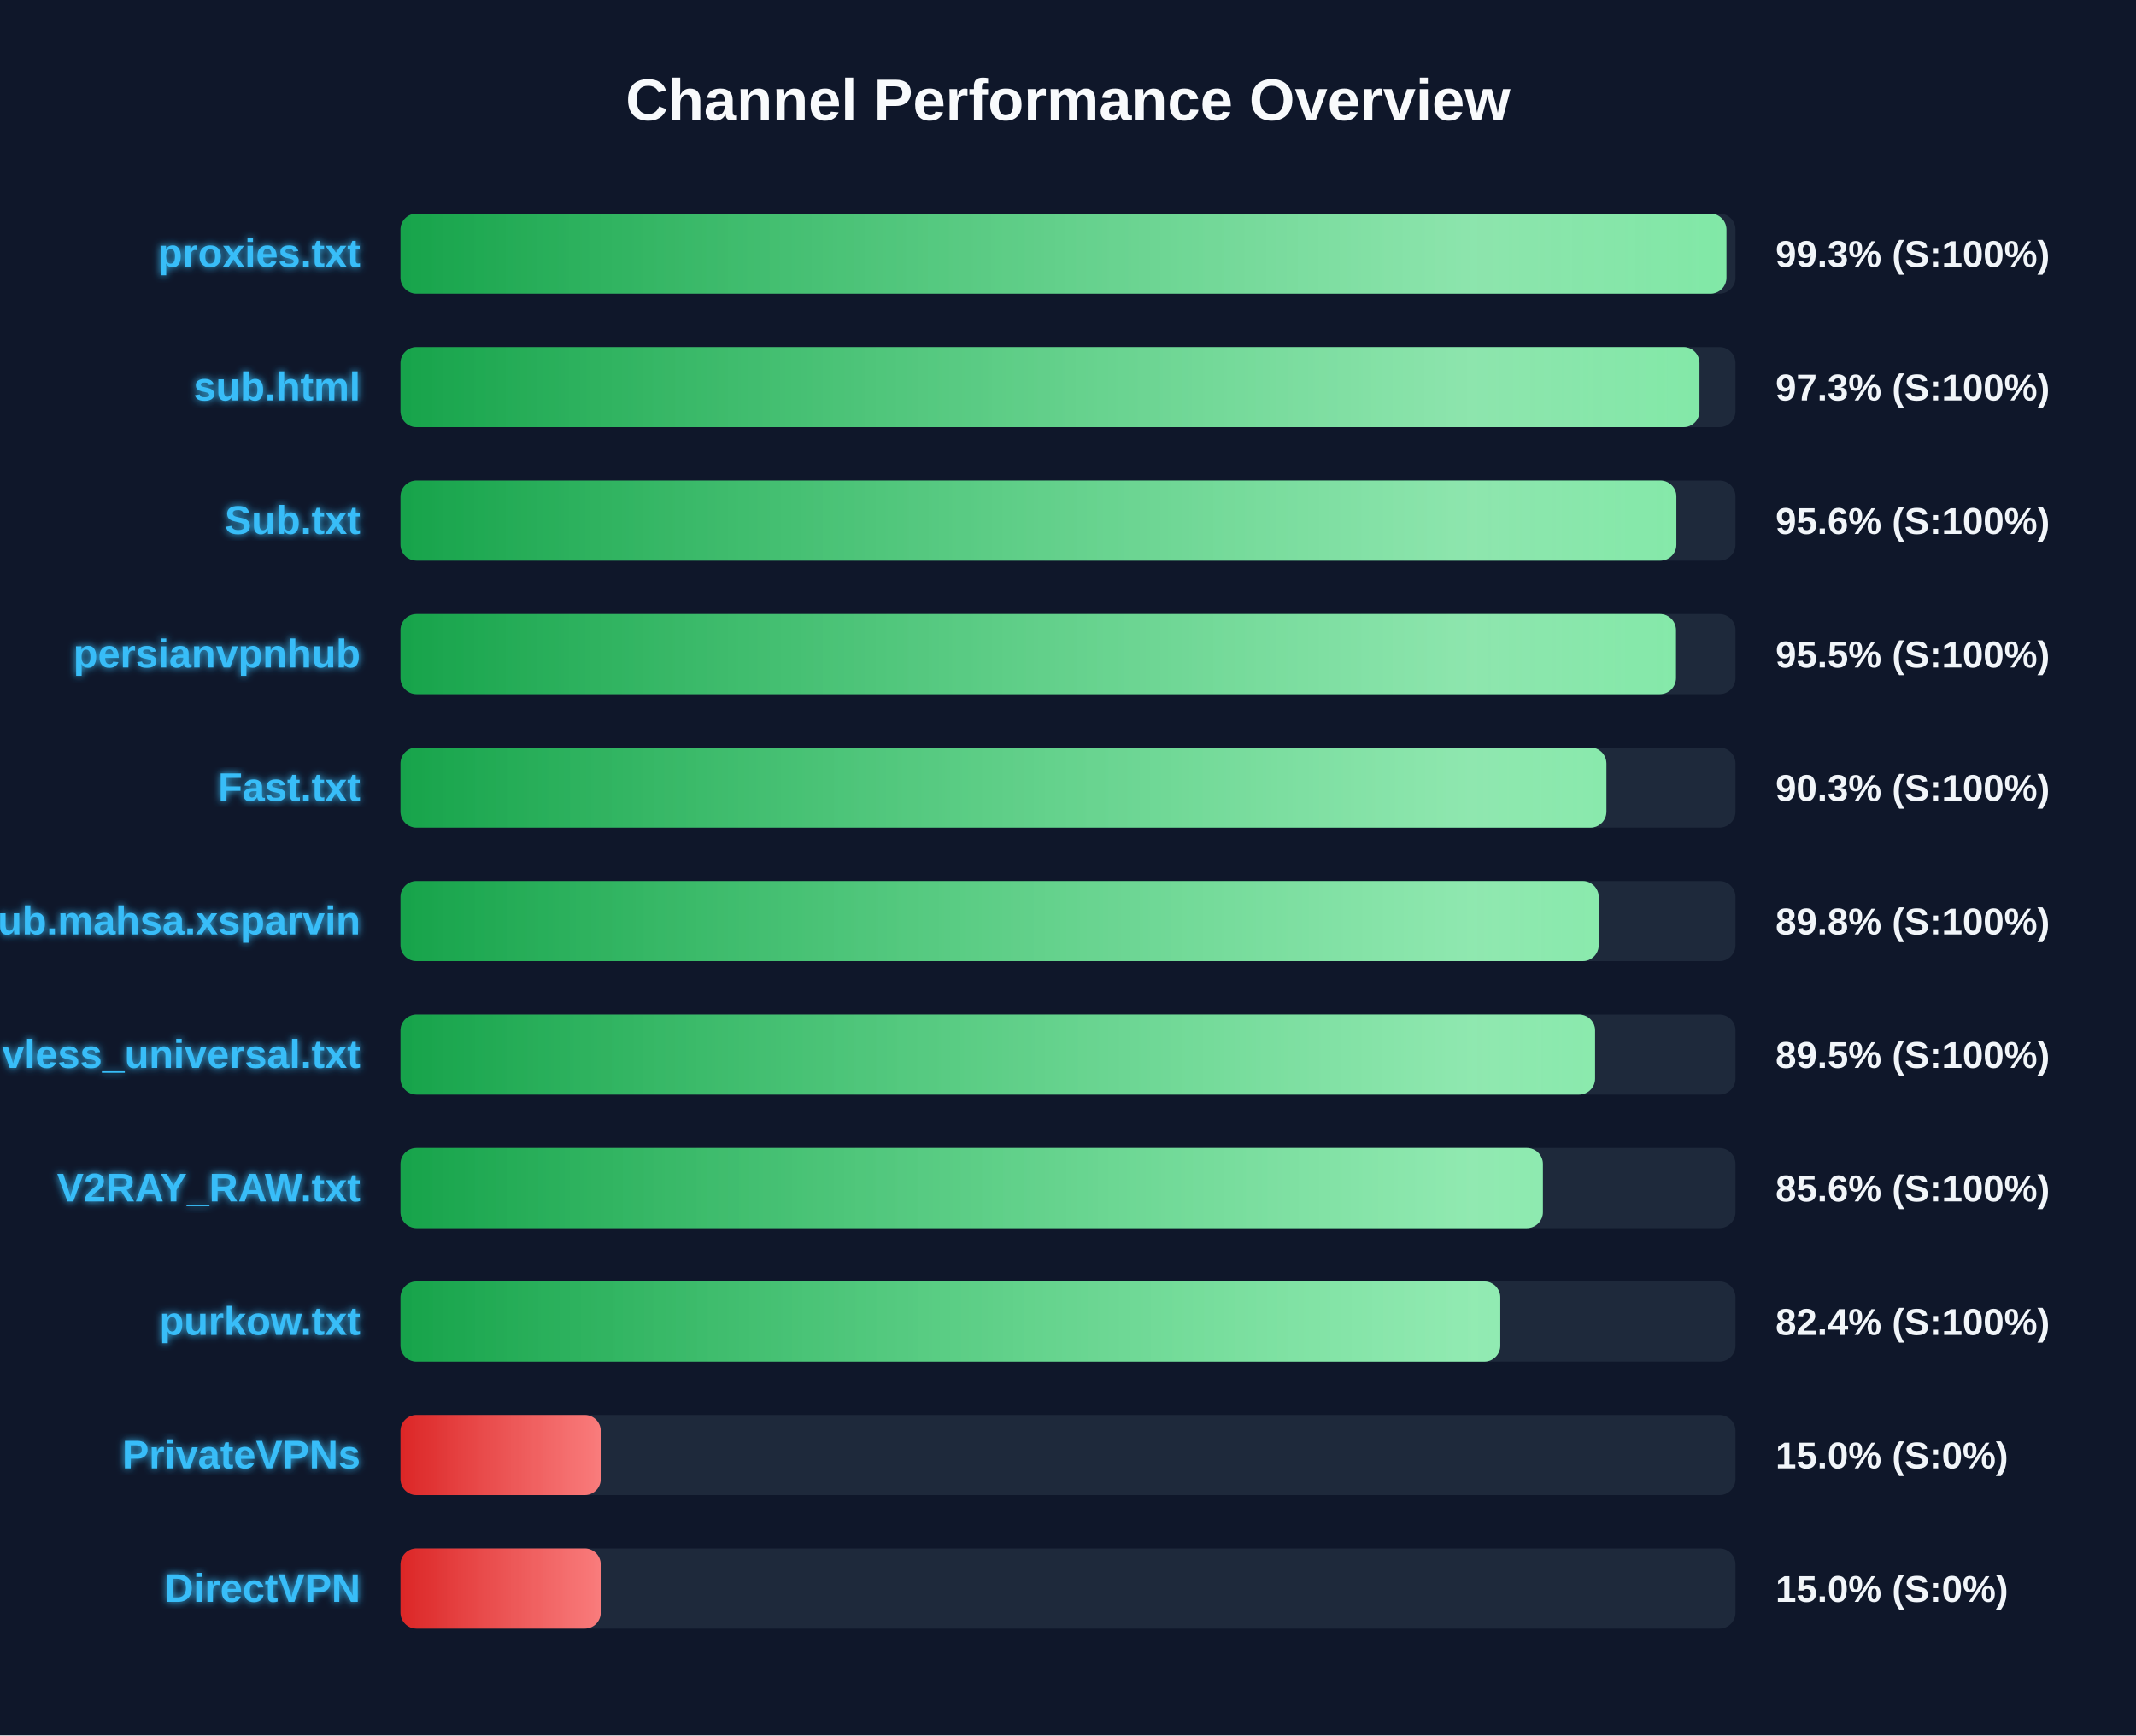
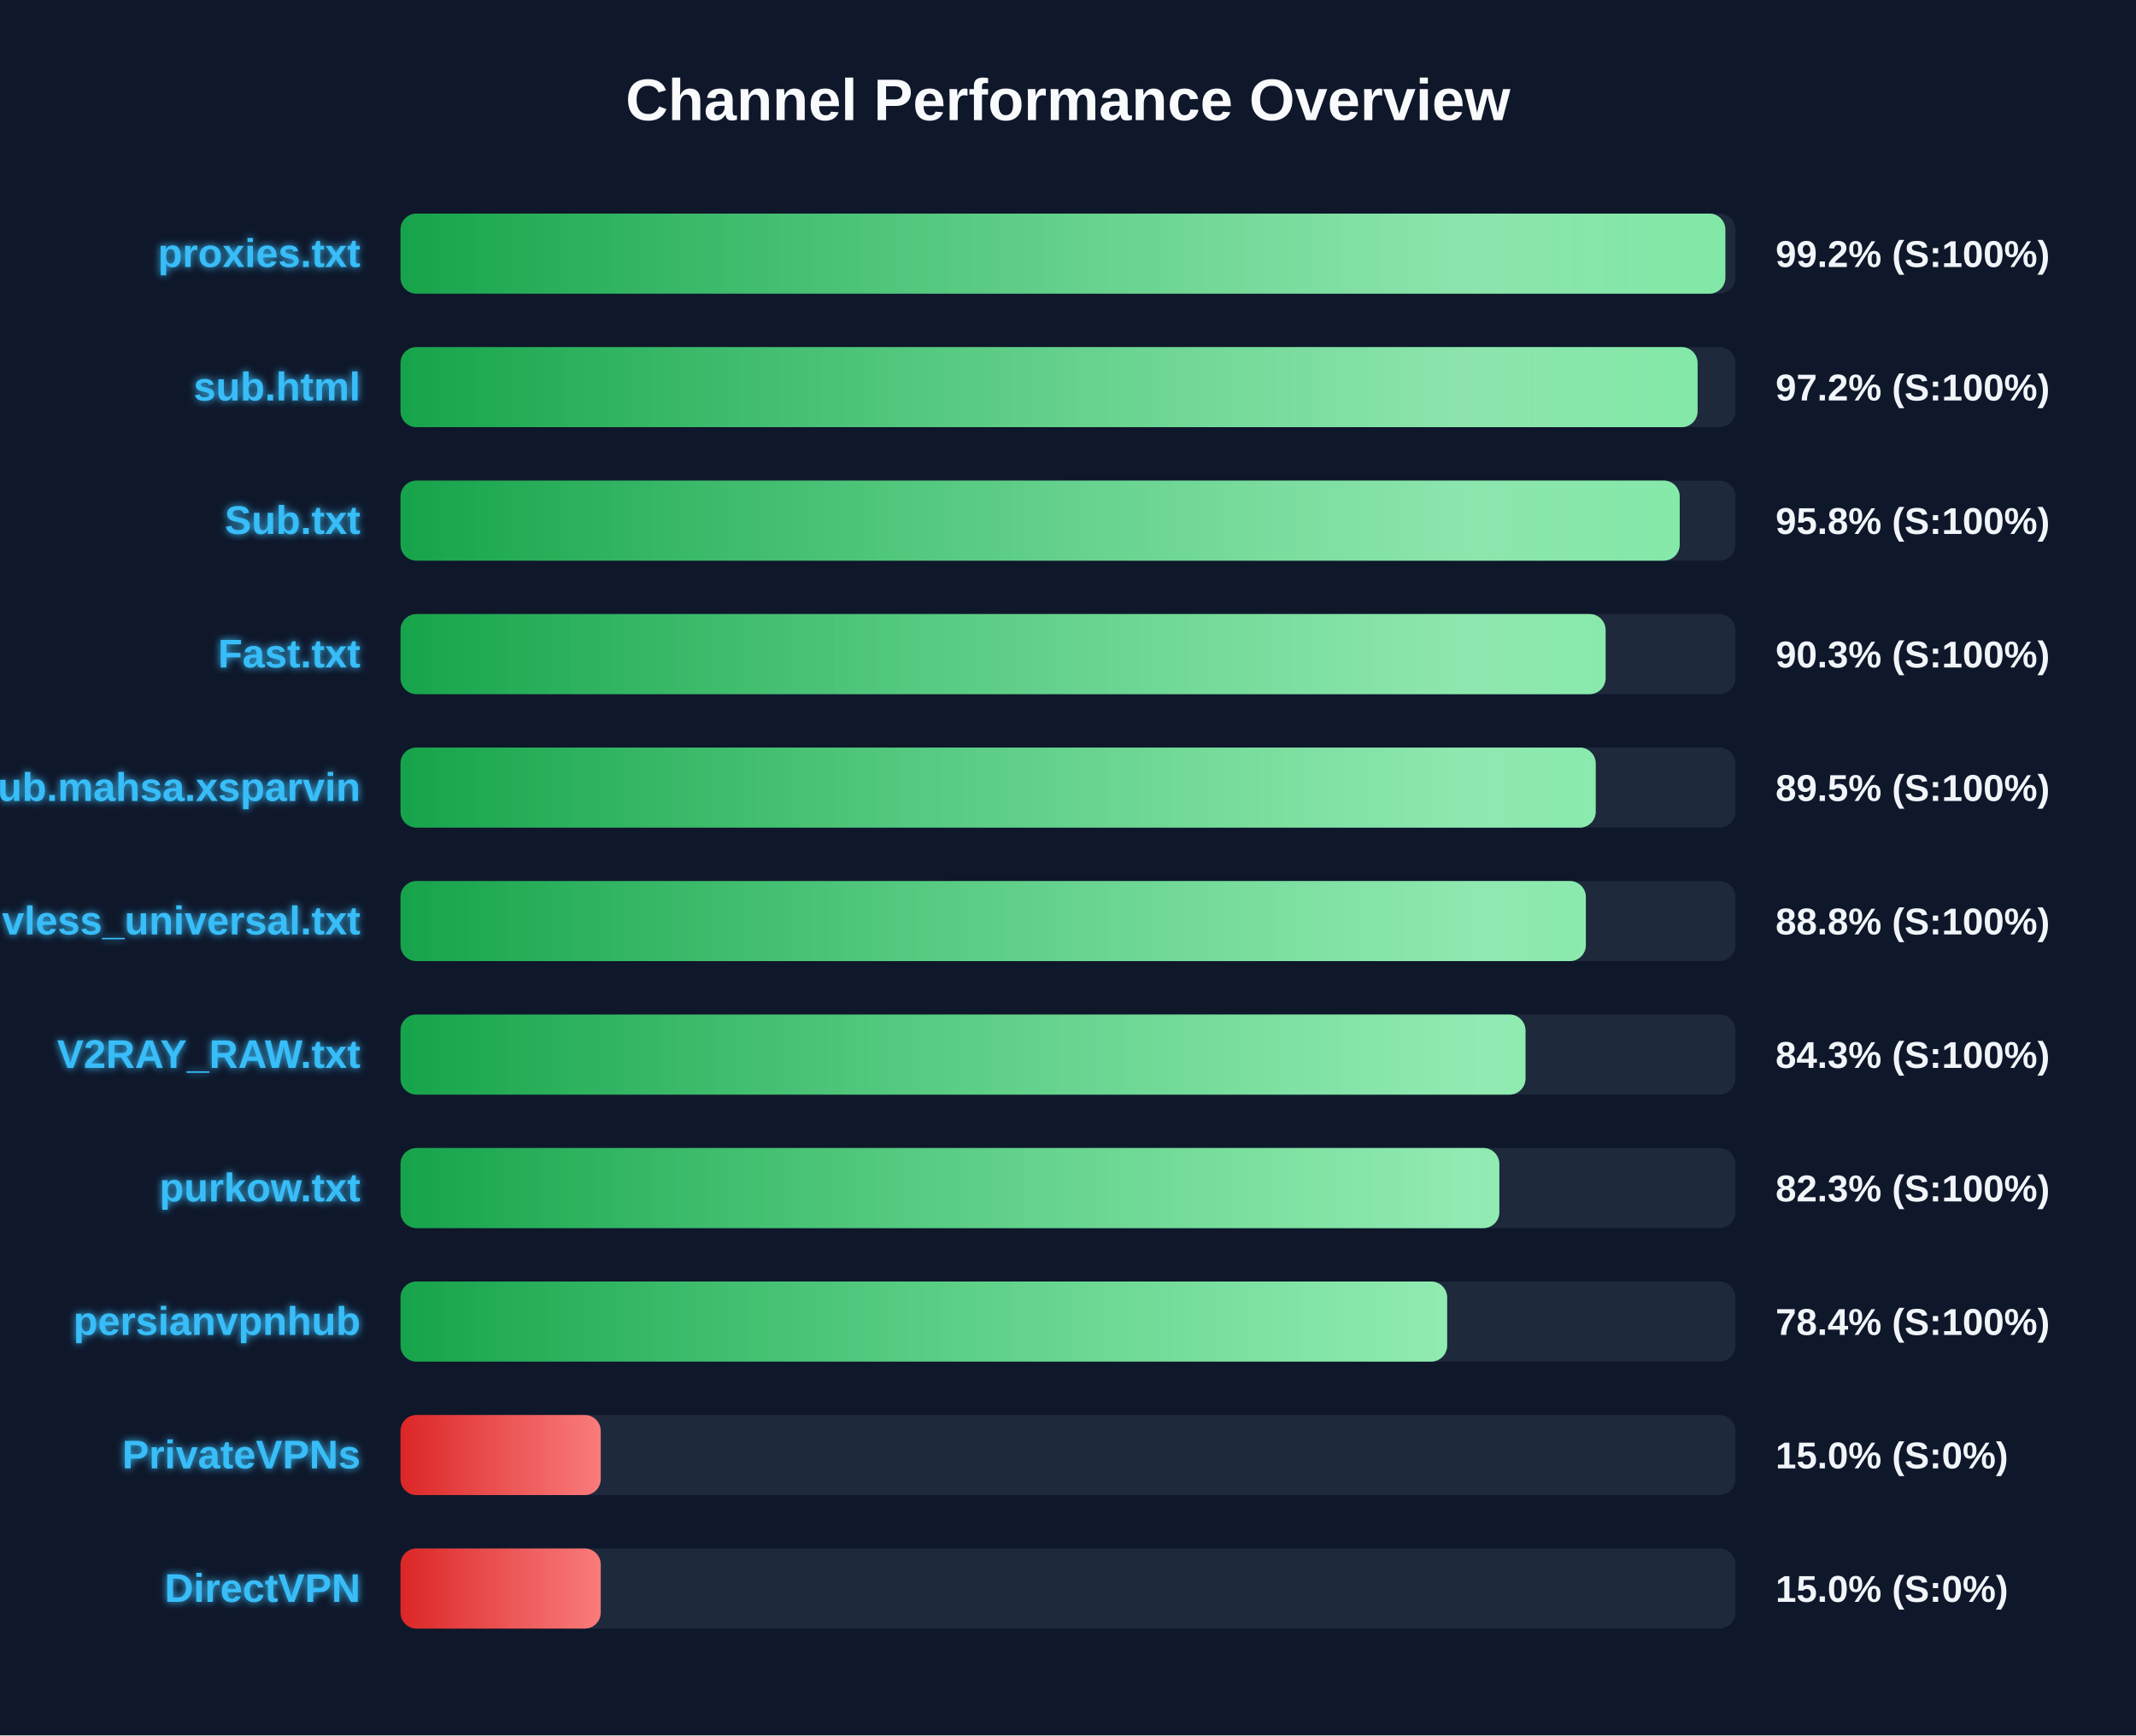
<svg xmlns="http://www.w3.org/2000/svg" width="800" height="650" version="1.1">
  <defs>
    <linearGradient id="grad-green" x1="0%" y1="0%" x2="100%" y2="0%">
      <stop offset="0%" stop-color="#16a34a" />
      <stop offset="100%" stop-color="#4ade80" />
    </linearGradient>
    <linearGradient id="grad-yellow" x1="0%" y1="0%" x2="100%" y2="0%">
      <stop offset="0%" stop-color="#ca8a04" />
      <stop offset="100%" stop-color="#fde047" />
    </linearGradient>
    <linearGradient id="grad-red" x1="0%" y1="0%" x2="100%" y2="0%">
      <stop offset="0%" stop-color="#dc2626" />
      <stop offset="100%" stop-color="#f87171" />
    </linearGradient>
    <linearGradient id="shimmer" x1="0%" y1="0%" x2="100%" y2="0%">
      <stop offset="0%" stop-color="rgba(255,255,255,0)" />
      <stop offset="50%" stop-color="rgba(255,255,255,0.4)" />
      <stop offset="100%" stop-color="rgba(255,255,255,0)" />
    </linearGradient>
    <filter id="glow" x="-20%" y="-20%" width="140%" height="140%">
      <feGaussianBlur stdDeviation="1.5" result="blur" />
      <feComposite in="SourceGraphic" in2="blur" operator="over" />
    </filter>
  </defs>
  <style>
        .bg-rect { fill: #0f172a; }
        .title { font: bold 22px 'Segoe UI', Arial, sans-serif; fill: #f8fafc; }
        .row { font: bold 15px 'Segoe UI', Arial, sans-serif; fill: #38bdf8; filter: url(#glow); }
        .score { font: bold 14px 'Segoe UI', Arial, sans-serif; fill: #f1f5f9; }
        @keyframes shimmer-anim {
            0% { transform: translateX(-100%); }
            100% { transform: translateX(200%); }
        }
        .shimmer-rect {
            animation: shimmer-anim 2.5s infinite linear;
        }
    </style>
  <rect width="100%" height="100%" class="bg-rect" />
  <text x="400" y="45" text-anchor="middle" class="title">Channel Performance Overview</text>
  <rect x="150" y="80" width="500" height="30" fill="#1e293b" rx="6" />
  <clipPath id="clip-0">
-     <rect x="150" y="80" width="496.6" height="30" rx="6" />
+     <rect x="150" y="80" width="496.2" height="30" rx="6" />
  </clipPath>
-   <rect x="150" y="80" width="496.6" height="30" fill="url(#grad-green)" rx="6" />
+   <rect x="150" y="80" width="496.2" height="30" fill="url(#grad-green)" rx="6" />
  <g clip-path="url(#clip-0)">
    <rect x="150" y="80" width="100%" height="30" fill="url(#shimmer)" class="shimmer-rect" />
  </g>
  <text x="135" y="100" text-anchor="end" class="row">proxies.txt</text>
-   <text x="665" y="100" text-anchor="start" class="score">99.3% (S:100%)</text>
+   <text x="665" y="100" text-anchor="start" class="score">99.2% (S:100%)</text>
  <rect x="150" y="130" width="500" height="30" fill="#1e293b" rx="6" />
  <clipPath id="clip-1">
-     <rect x="150" y="130" width="486.5" height="30" rx="6" />
+     <rect x="150" y="130" width="485.8" height="30" rx="6" />
  </clipPath>
-   <rect x="150" y="130" width="486.5" height="30" fill="url(#grad-green)" rx="6" />
+   <rect x="150" y="130" width="485.8" height="30" fill="url(#grad-green)" rx="6" />
  <g clip-path="url(#clip-1)">
    <rect x="150" y="130" width="100%" height="30" fill="url(#shimmer)" class="shimmer-rect" />
  </g>
  <text x="135" y="150" text-anchor="end" class="row">sub.html</text>
-   <text x="665" y="150" text-anchor="start" class="score">97.3% (S:100%)</text>
+   <text x="665" y="150" text-anchor="start" class="score">97.2% (S:100%)</text>
  <rect x="150" y="180" width="500" height="30" fill="#1e293b" rx="6" />
  <clipPath id="clip-2">
-     <rect x="150" y="180" width="477.85" height="30" rx="6" />
+     <rect x="150" y="180" width="479.1" height="30" rx="6" />
  </clipPath>
-   <rect x="150" y="180" width="477.85" height="30" fill="url(#grad-green)" rx="6" />
+   <rect x="150" y="180" width="479.1" height="30" fill="url(#grad-green)" rx="6" />
  <g clip-path="url(#clip-2)">
    <rect x="150" y="180" width="100%" height="30" fill="url(#shimmer)" class="shimmer-rect" />
  </g>
  <text x="135" y="200" text-anchor="end" class="row">Sub.txt</text>
-   <text x="665" y="200" text-anchor="start" class="score">95.6% (S:100%)</text>
+   <text x="665" y="200" text-anchor="start" class="score">95.8% (S:100%)</text>
  <rect x="150" y="230" width="500" height="30" fill="#1e293b" rx="6" />
  <clipPath id="clip-3">
-     <rect x="150" y="230" width="477.7" height="30" rx="6" />
+     <rect x="150" y="230" width="451.35" height="30" rx="6" />
  </clipPath>
-   <rect x="150" y="230" width="477.7" height="30" fill="url(#grad-green)" rx="6" />
+   <rect x="150" y="230" width="451.35" height="30" fill="url(#grad-green)" rx="6" />
  <g clip-path="url(#clip-3)">
    <rect x="150" y="230" width="100%" height="30" fill="url(#shimmer)" class="shimmer-rect" />
  </g>
-   <text x="135" y="250" text-anchor="end" class="row">persianvpnhub</text>
-   <text x="665" y="250" text-anchor="start" class="score">95.5% (S:100%)</text>
+   <text x="135" y="250" text-anchor="end" class="row">Fast.txt</text>
+   <text x="665" y="250" text-anchor="start" class="score">90.3% (S:100%)</text>
  <rect x="150" y="280" width="500" height="30" fill="#1e293b" rx="6" />
  <clipPath id="clip-4">
-     <rect x="150" y="280" width="451.65" height="30" rx="6" />
+     <rect x="150" y="280" width="447.65" height="30" rx="6" />
  </clipPath>
-   <rect x="150" y="280" width="451.65" height="30" fill="url(#grad-green)" rx="6" />
+   <rect x="150" y="280" width="447.65" height="30" fill="url(#grad-green)" rx="6" />
  <g clip-path="url(#clip-4)">
    <rect x="150" y="280" width="100%" height="30" fill="url(#shimmer)" class="shimmer-rect" />
  </g>
-   <text x="135" y="300" text-anchor="end" class="row">Fast.txt</text>
-   <text x="665" y="300" text-anchor="start" class="score">90.3% (S:100%)</text>
+   <text x="135" y="300" text-anchor="end" class="row">Sub.mahsa.xsparvin</text>
+   <text x="665" y="300" text-anchor="start" class="score">89.5% (S:100%)</text>
  <rect x="150" y="330" width="500" height="30" fill="#1e293b" rx="6" />
  <clipPath id="clip-5">
-     <rect x="150" y="330" width="448.75" height="30" rx="6" />
+     <rect x="150" y="330" width="443.95" height="30" rx="6" />
  </clipPath>
-   <rect x="150" y="330" width="448.75" height="30" fill="url(#grad-green)" rx="6" />
+   <rect x="150" y="330" width="443.95" height="30" fill="url(#grad-green)" rx="6" />
  <g clip-path="url(#clip-5)">
    <rect x="150" y="330" width="100%" height="30" fill="url(#shimmer)" class="shimmer-rect" />
  </g>
-   <text x="135" y="350" text-anchor="end" class="row">Sub.mahsa.xsparvin</text>
-   <text x="665" y="350" text-anchor="start" class="score">89.8% (S:100%)</text>
+   <text x="135" y="350" text-anchor="end" class="row">vless_universal.txt</text>
+   <text x="665" y="350" text-anchor="start" class="score">88.8% (S:100%)</text>
  <rect x="150" y="380" width="500" height="30" fill="#1e293b" rx="6" />
  <clipPath id="clip-6">
-     <rect x="150" y="380" width="447.4" height="30" rx="6" />
+     <rect x="150" y="380" width="421.35" height="30" rx="6" />
  </clipPath>
-   <rect x="150" y="380" width="447.4" height="30" fill="url(#grad-green)" rx="6" />
+   <rect x="150" y="380" width="421.35" height="30" fill="url(#grad-green)" rx="6" />
  <g clip-path="url(#clip-6)">
    <rect x="150" y="380" width="100%" height="30" fill="url(#shimmer)" class="shimmer-rect" />
  </g>
-   <text x="135" y="400" text-anchor="end" class="row">vless_universal.txt</text>
-   <text x="665" y="400" text-anchor="start" class="score">89.5% (S:100%)</text>
+   <text x="135" y="400" text-anchor="end" class="row">V2RAY_RAW.txt</text>
+   <text x="665" y="400" text-anchor="start" class="score">84.3% (S:100%)</text>
  <rect x="150" y="430" width="500" height="30" fill="#1e293b" rx="6" />
  <clipPath id="clip-7">
-     <rect x="150" y="430" width="427.85" height="30" rx="6" />
+     <rect x="150" y="430" width="411.55" height="30" rx="6" />
  </clipPath>
-   <rect x="150" y="430" width="427.85" height="30" fill="url(#grad-green)" rx="6" />
+   <rect x="150" y="430" width="411.55" height="30" fill="url(#grad-green)" rx="6" />
  <g clip-path="url(#clip-7)">
    <rect x="150" y="430" width="100%" height="30" fill="url(#shimmer)" class="shimmer-rect" />
  </g>
-   <text x="135" y="450" text-anchor="end" class="row">V2RAY_RAW.txt</text>
-   <text x="665" y="450" text-anchor="start" class="score">85.6% (S:100%)</text>
+   <text x="135" y="450" text-anchor="end" class="row">purkow.txt</text>
+   <text x="665" y="450" text-anchor="start" class="score">82.3% (S:100%)</text>
  <rect x="150" y="480" width="500" height="30" fill="#1e293b" rx="6" />
  <clipPath id="clip-8">
-     <rect x="150" y="480" width="411.9" height="30" rx="6" />
+     <rect x="150" y="480" width="392.0" height="30" rx="6" />
  </clipPath>
-   <rect x="150" y="480" width="411.9" height="30" fill="url(#grad-green)" rx="6" />
+   <rect x="150" y="480" width="392.0" height="30" fill="url(#grad-green)" rx="6" />
  <g clip-path="url(#clip-8)">
    <rect x="150" y="480" width="100%" height="30" fill="url(#shimmer)" class="shimmer-rect" />
  </g>
-   <text x="135" y="500" text-anchor="end" class="row">purkow.txt</text>
-   <text x="665" y="500" text-anchor="start" class="score">82.4% (S:100%)</text>
+   <text x="135" y="500" text-anchor="end" class="row">persianvpnhub</text>
+   <text x="665" y="500" text-anchor="start" class="score">78.4% (S:100%)</text>
  <rect x="150" y="530" width="500" height="30" fill="#1e293b" rx="6" />
  <clipPath id="clip-9">
    <rect x="150" y="530" width="75.0" height="30" rx="6" />
  </clipPath>
  <rect x="150" y="530" width="75.0" height="30" fill="url(#grad-red)" rx="6" />
  <g clip-path="url(#clip-9)">
    <rect x="150" y="530" width="100%" height="30" fill="url(#shimmer)" class="shimmer-rect" />
  </g>
  <text x="135" y="550" text-anchor="end" class="row">PrivateVPNs</text>
  <text x="665" y="550" text-anchor="start" class="score">15.0% (S:0%)</text>
  <rect x="150" y="580" width="500" height="30" fill="#1e293b" rx="6" />
  <clipPath id="clip-10">
    <rect x="150" y="580" width="75.0" height="30" rx="6" />
  </clipPath>
  <rect x="150" y="580" width="75.0" height="30" fill="url(#grad-red)" rx="6" />
  <g clip-path="url(#clip-10)">
    <rect x="150" y="580" width="100%" height="30" fill="url(#shimmer)" class="shimmer-rect" />
  </g>
  <text x="135" y="600" text-anchor="end" class="row">DirectVPN</text>
  <text x="665" y="600" text-anchor="start" class="score">15.0% (S:0%)</text>
</svg>
